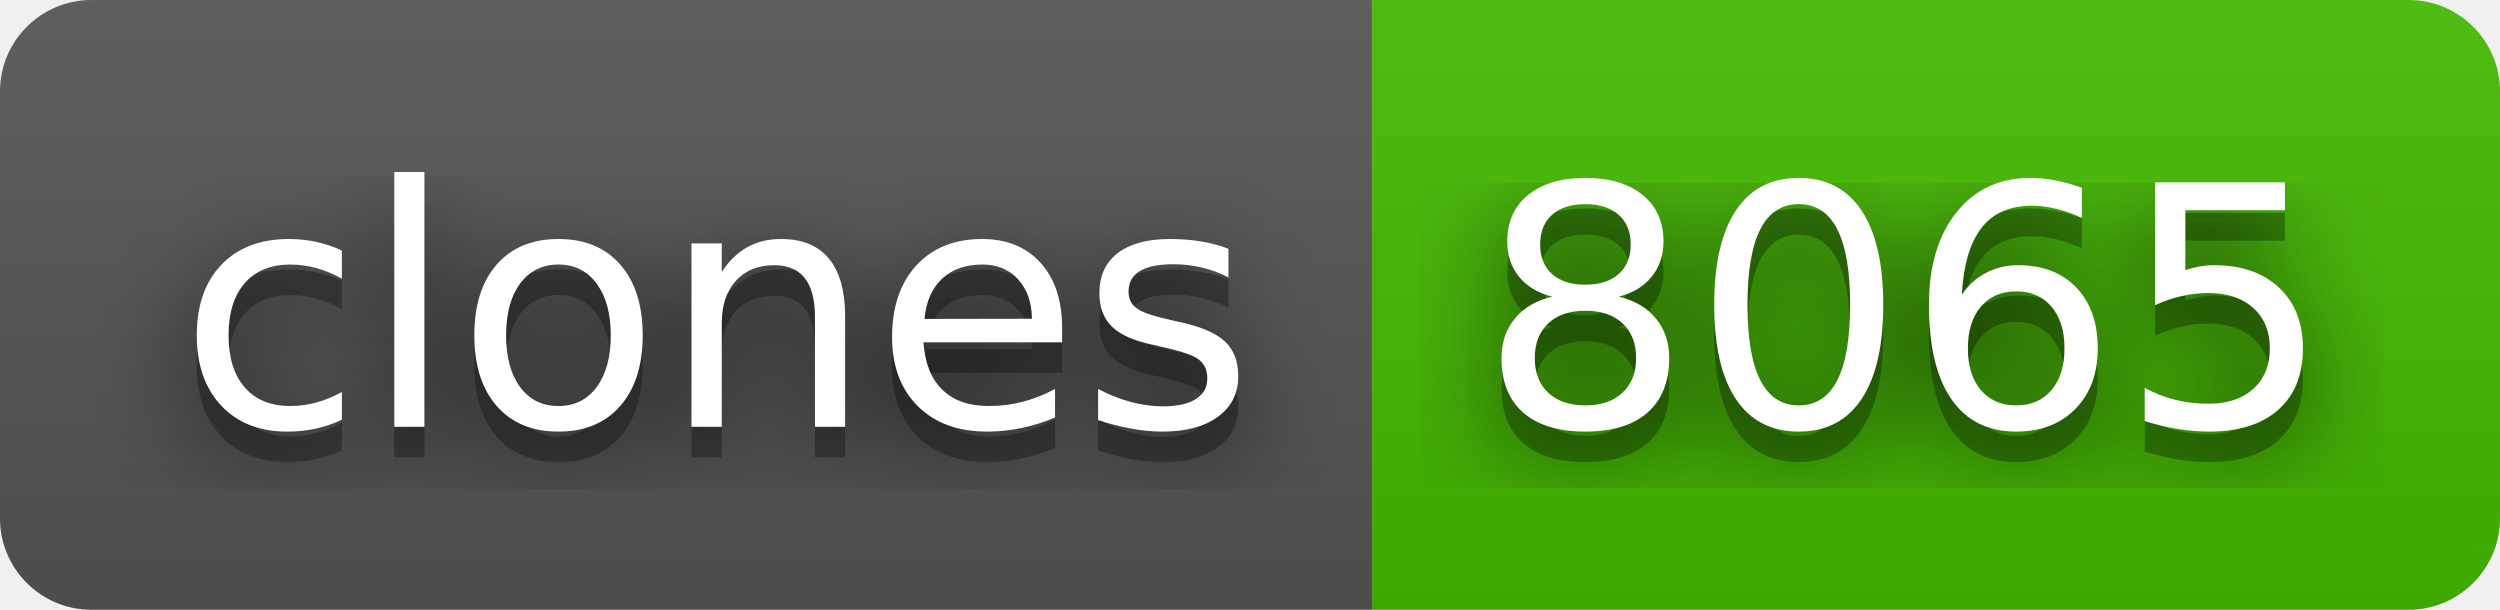
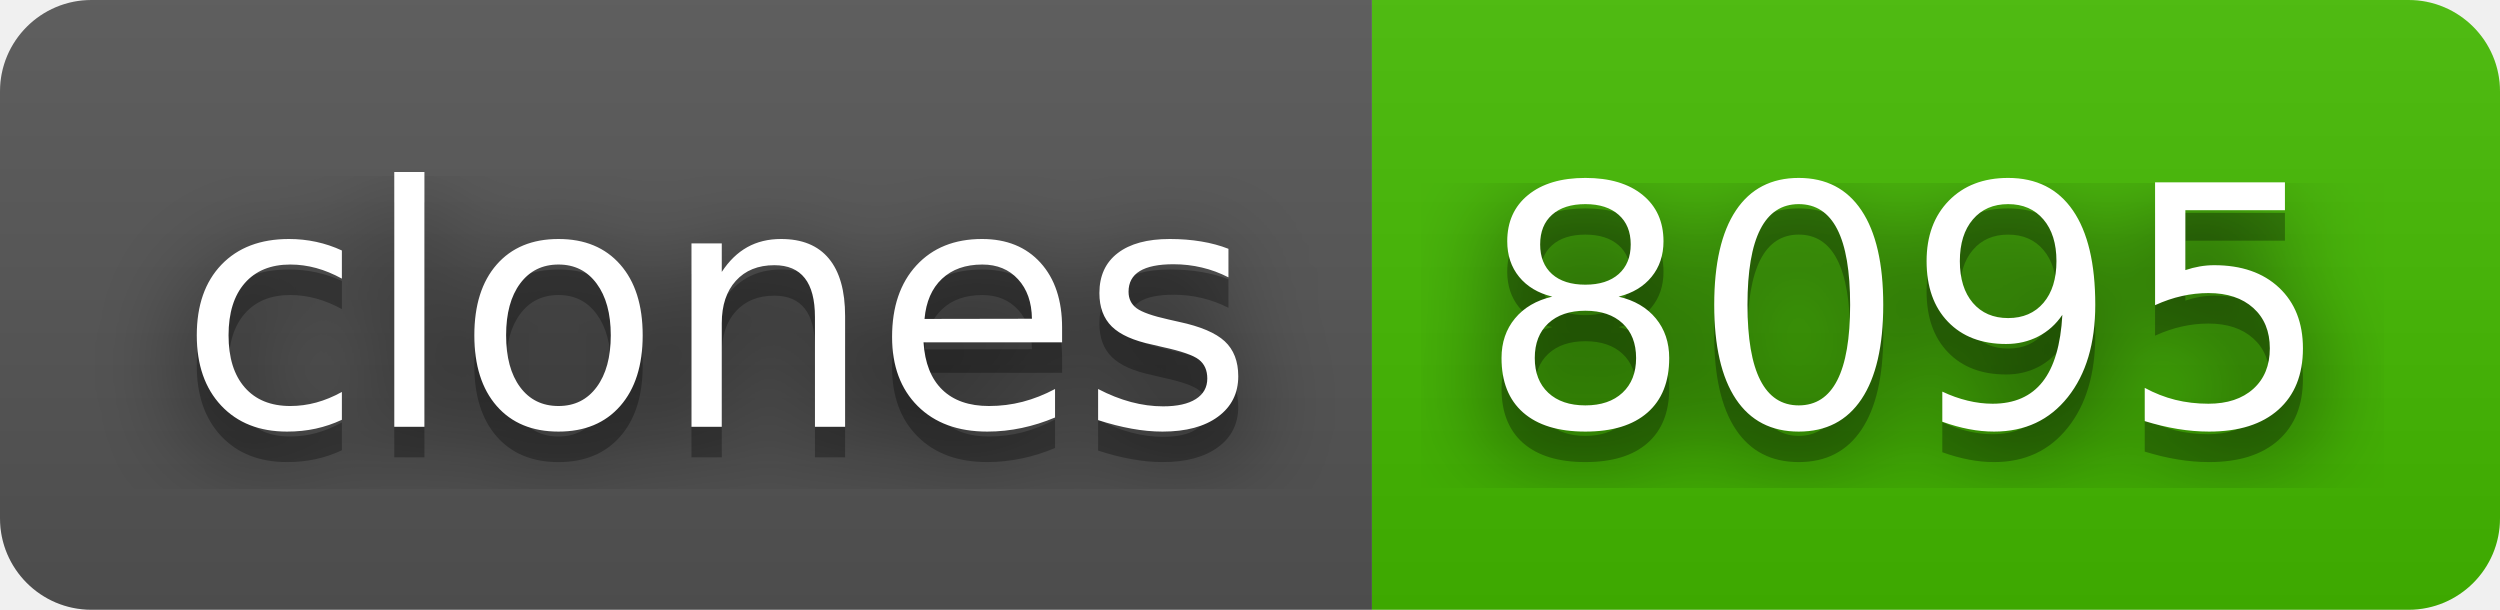
- <svg xmlns="http://www.w3.org/2000/svg" width="82" height="20" role="img" aria-label="clones: 8065">
+ <svg xmlns="http://www.w3.org/2000/svg" width="82" height="20" role="img" aria-label="clones: 8095">
  <filter id="blur">
    <feGaussianBlur stdDeviation="16" />
  </filter>
  <linearGradient id="s" x2="0" y2="100%">
    <stop offset="0" stop-color="#bbb" stop-opacity=".1" />
    <stop offset="1" stop-opacity=".1" />
  </linearGradient>
  <clipPath id="r">
    <rect width="82" height="20" rx="3" />
  </clipPath>
  <g clip-path="url(#r)">
    <rect width="45" height="20" fill="#555" />
    <rect x="45" width="37" height="20" fill="#4b0" />
    <rect width="82" height="20" fill="url(#s)" />
  </g>
  <g fill="#fff" text-anchor="middle" font-family="Verdana,Geneva,DejaVu Sans,sans-serif" text-rendering="geometricPrecision" font-size="110">
    <g transform="scale(.1)">
      <g aria-hidden="true" fill="#010101">
        <text x="235" y="150" fill-opacity=".8" filter="url(#blur)" textLength="350">clones</text>
        <text x="235" y="150" fill-opacity=".3" textLength="350">clones</text>
      </g>
      <text x="235" y="140" textLength="350">clones</text>
    </g>
    <g transform="scale(.1)">
      <g aria-hidden="true" fill="#010101">
-         <text x="625" y="150" fill-opacity=".8" filter="url(#blur)" textLength="270">8065</text>
-         <text x="625" y="150" fill-opacity=".3" textLength="270">8065</text>
+         <text x="625" y="150" fill-opacity=".8" filter="url(#blur)" textLength="270">8095</text>
+         <text x="625" y="150" fill-opacity=".3" textLength="270">8095</text>
      </g>
-       <text x="625" y="140" textLength="270">8065</text>
+       <text x="625" y="140" textLength="270">8095</text>
    </g>
  </g>
</svg>
